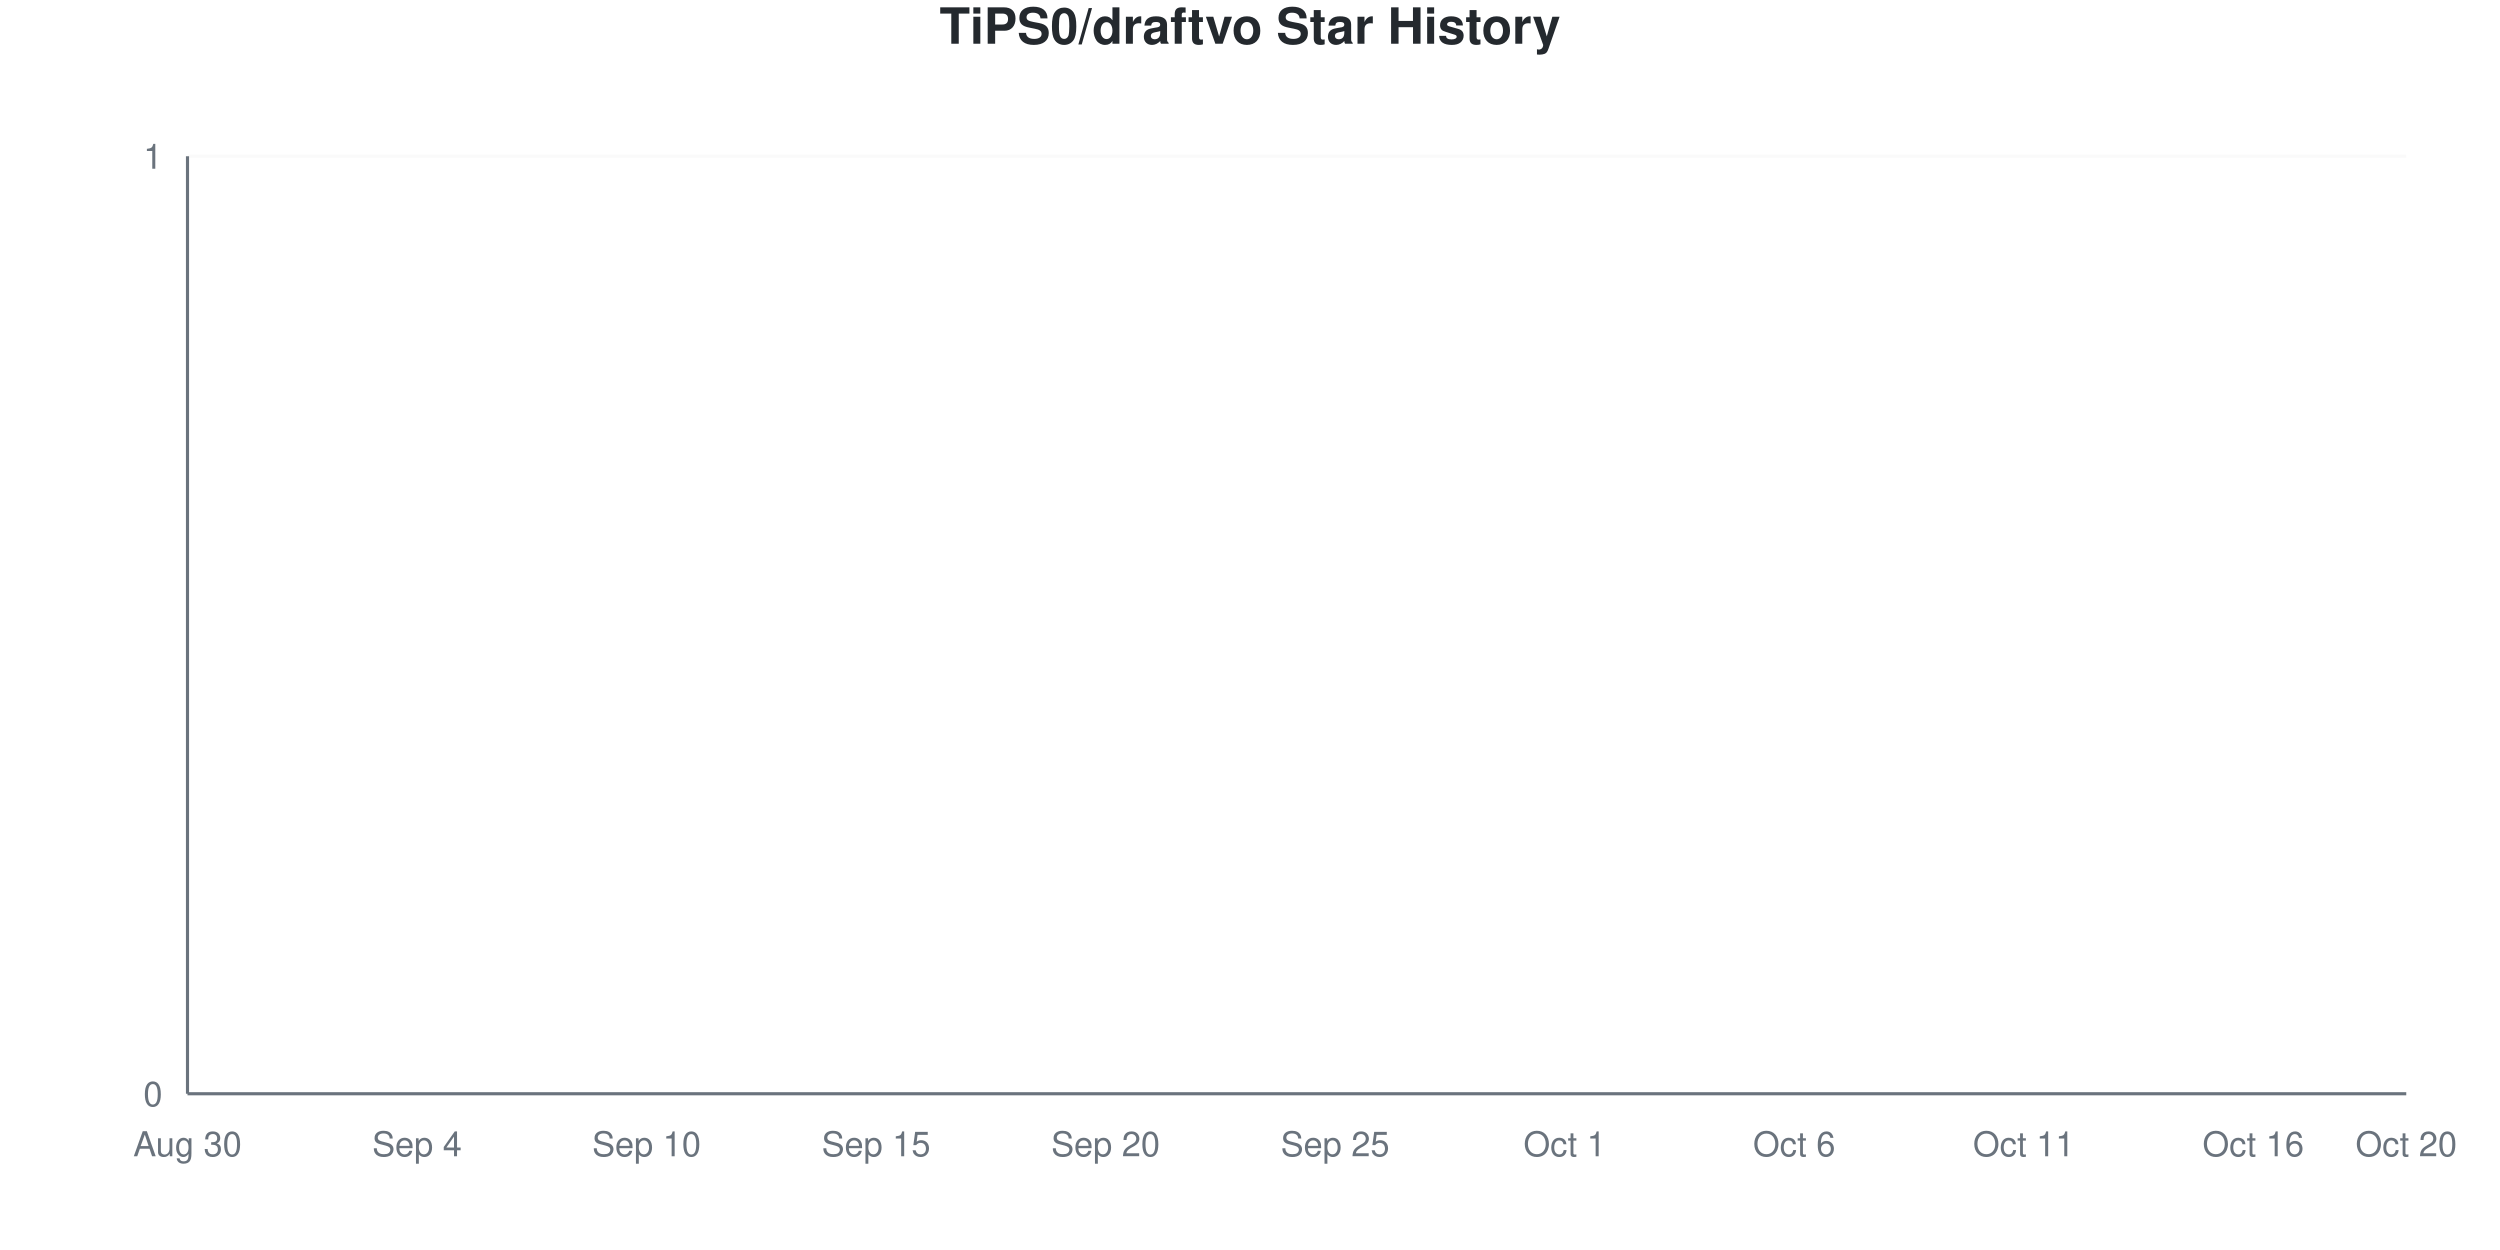
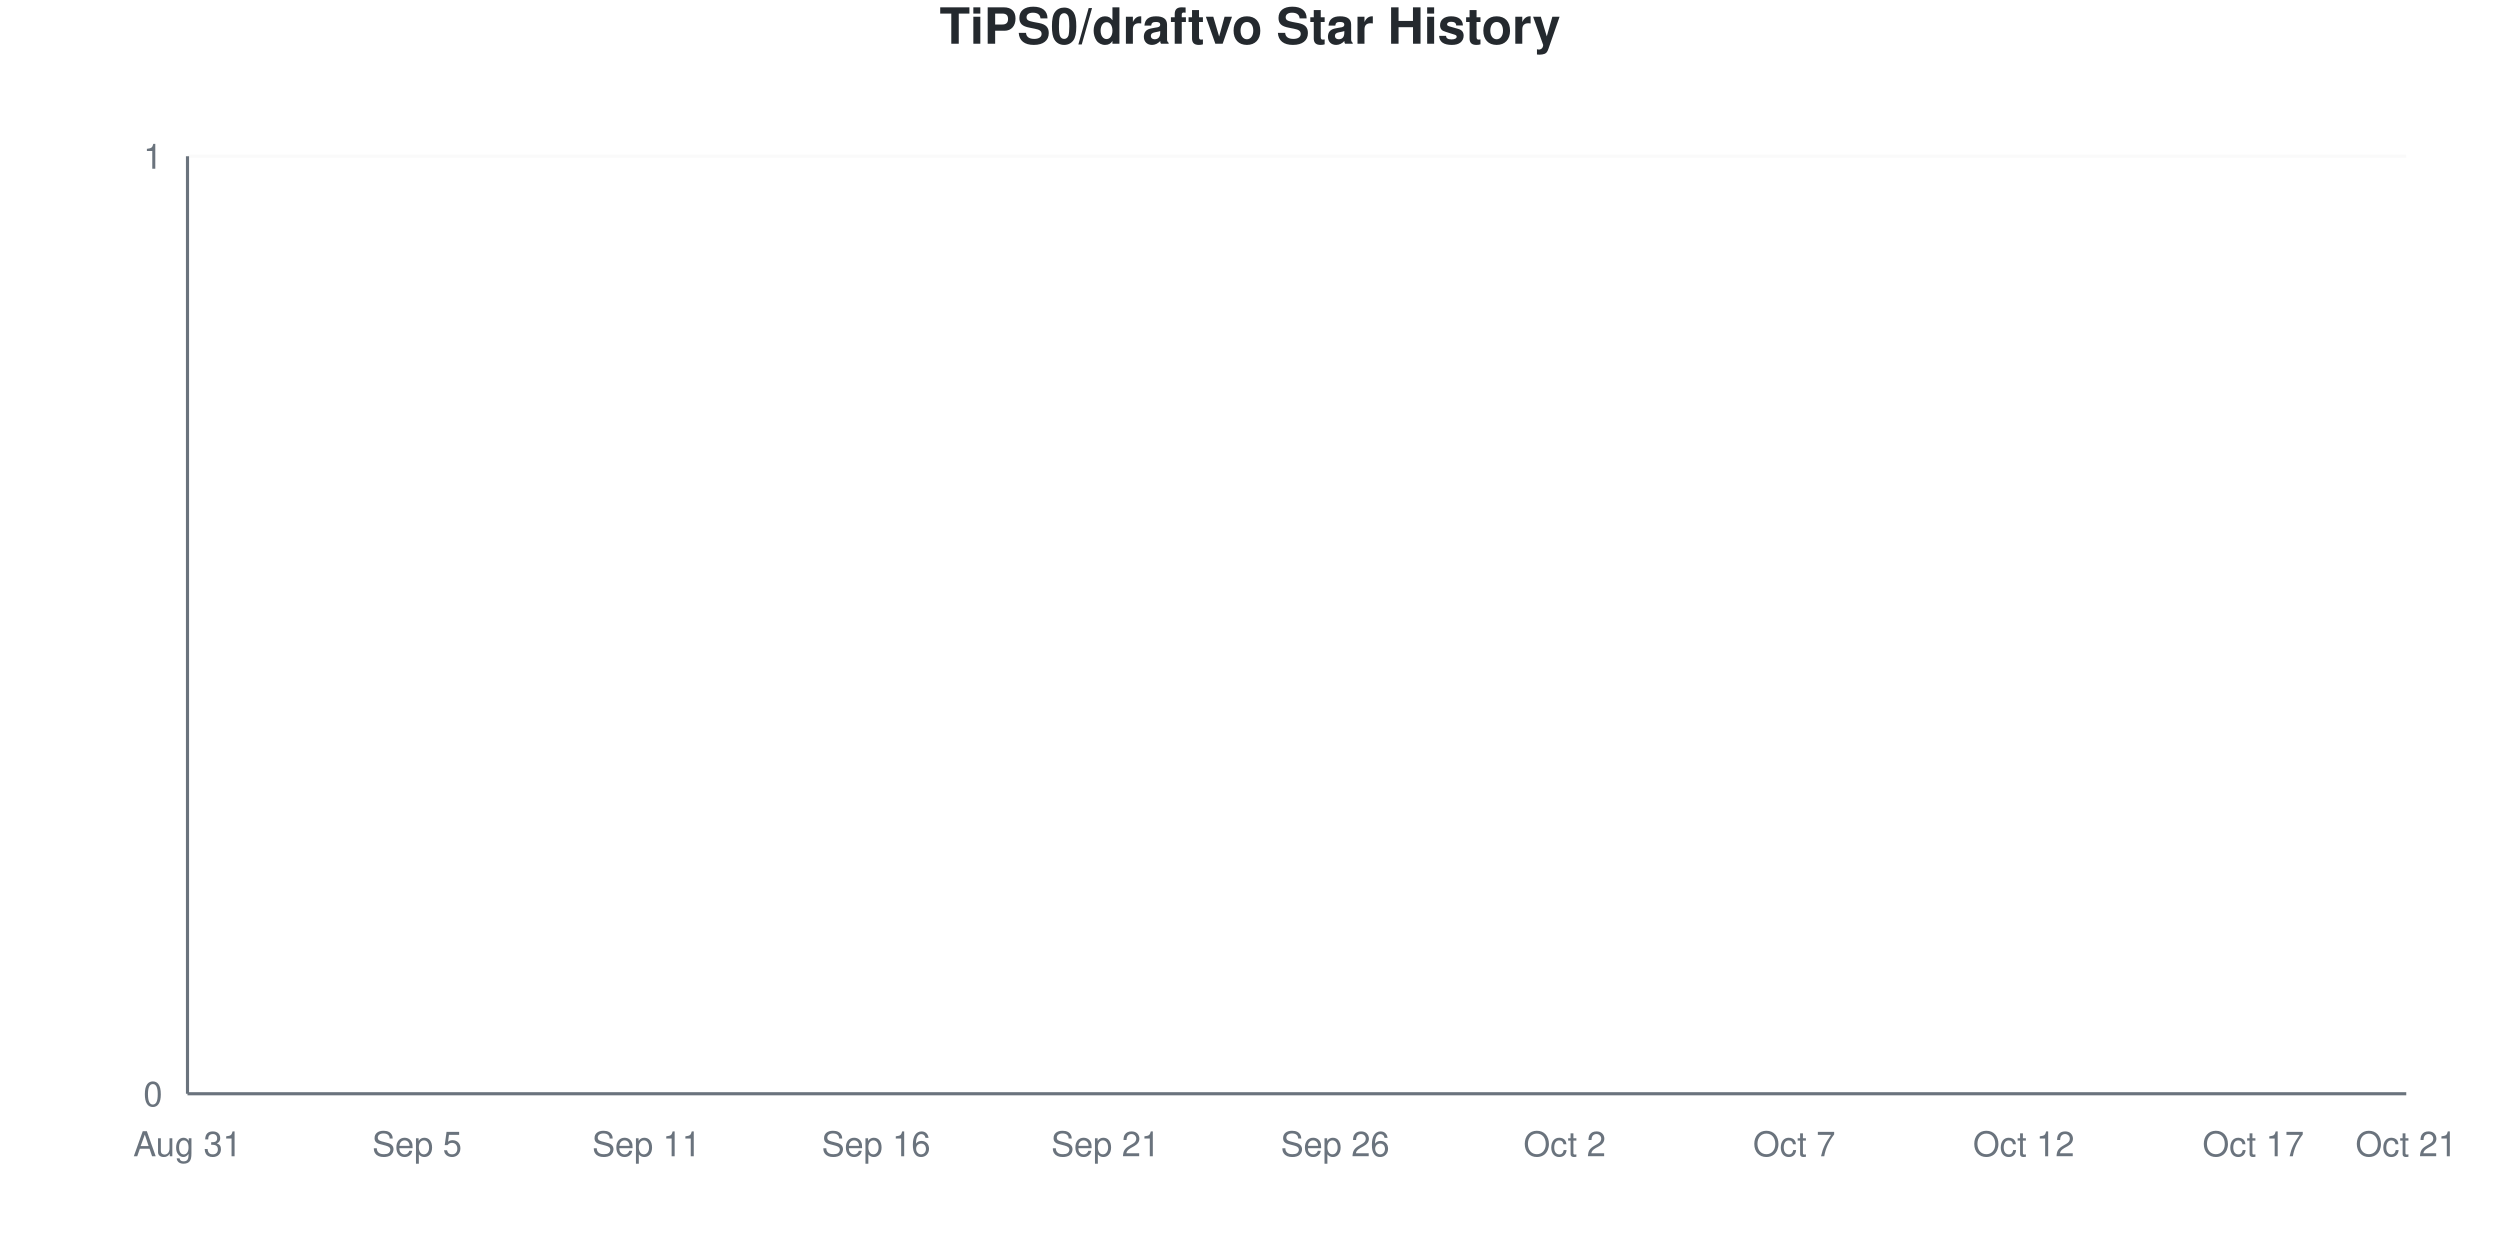
<svg xmlns="http://www.w3.org/2000/svg" viewBox="0 0 800 400" width="800" height="400">
  <style>
    @keyframes drawLine {
      to { stroke-dashoffset: 0; }
    }
    @keyframes fadeInPoint {
      from { opacity: 0; }
      to { opacity: 1; }
    }
    .data-line-0 {
      stroke-dasharray: 1065;
      stroke-dashoffset: 1065;
      animation: drawLine 2s ease-out forwards;
    }
    .data-point {
      opacity: 0;
      animation: fadeInPoint 0.5s ease-out forwards;
    }
    .chart-bg { fill: #fff; }
    .chart-text { fill: #24292e; }
    .chart-muted { fill: #6a737d; }
    .chart-grid { stroke: #eee; }
    .chart-axis { stroke: #6a737d; }
    @media (prefers-color-scheme: dark) {
      .chart-bg { fill: #0d1117; }
      .chart-text { fill: #e6edf3; }
      .chart-muted { fill: #8b949e; }
      .chart-grid { stroke: #21262d; }
      .chart-axis { stroke: #8b949e; }
    }
  </style>
  <rect width="800" height="400" class="chart-bg" />
  <text x="400" y="14" text-anchor="middle" class="chart-text" font-size="16" font-weight="bold" font-family="-apple-system, BlinkMacSystemFont, 'Segoe UI', Helvetica, Arial, sans-serif">TiPS0/draftvo Star History</text>
  <g class="grid">
    <line x1="60" y1="350" x2="770" y2="350" class="chart-grid" stroke-opacity="0.3" />
    <text x="52" y="354" text-anchor="end" class="chart-muted" font-size="11" font-family="-apple-system, BlinkMacSystemFont, 'Segoe UI', Helvetica, Arial, sans-serif">0</text>
    <line x1="60" y1="50" x2="770" y2="50" class="chart-grid" stroke-opacity="0.3" />
    <text x="52" y="54" text-anchor="end" class="chart-muted" font-size="11" font-family="-apple-system, BlinkMacSystemFont, 'Segoe UI', Helvetica, Arial, sans-serif">1</text>
  </g>
  <g class="milestones">
    
  </g>
  <g class="x-axis">
-     <text x="60" y="370" text-anchor="middle" class="chart-muted" font-size="11" font-family="-apple-system, BlinkMacSystemFont, 'Segoe UI', Helvetica, Arial, sans-serif">Aug 30</text>
-     <text x="133.448" y="370" text-anchor="middle" class="chart-muted" font-size="11" font-family="-apple-system, BlinkMacSystemFont, 'Segoe UI', Helvetica, Arial, sans-serif">Sep 4</text>
-     <text x="206.897" y="370" text-anchor="middle" class="chart-muted" font-size="11" font-family="-apple-system, BlinkMacSystemFont, 'Segoe UI', Helvetica, Arial, sans-serif">Sep 10</text>
-     <text x="280.345" y="370" text-anchor="middle" class="chart-muted" font-size="11" font-family="-apple-system, BlinkMacSystemFont, 'Segoe UI', Helvetica, Arial, sans-serif">Sep 15</text>
-     <text x="353.793" y="370" text-anchor="middle" class="chart-muted" font-size="11" font-family="-apple-system, BlinkMacSystemFont, 'Segoe UI', Helvetica, Arial, sans-serif">Sep 20</text>
-     <text x="427.241" y="370" text-anchor="middle" class="chart-muted" font-size="11" font-family="-apple-system, BlinkMacSystemFont, 'Segoe UI', Helvetica, Arial, sans-serif">Sep 25</text>
-     <text x="500.69" y="370" text-anchor="middle" class="chart-muted" font-size="11" font-family="-apple-system, BlinkMacSystemFont, 'Segoe UI', Helvetica, Arial, sans-serif">Oct 1</text>
-     <text x="574.138" y="370" text-anchor="middle" class="chart-muted" font-size="11" font-family="-apple-system, BlinkMacSystemFont, 'Segoe UI', Helvetica, Arial, sans-serif">Oct 6</text>
-     <text x="647.586" y="370" text-anchor="middle" class="chart-muted" font-size="11" font-family="-apple-system, BlinkMacSystemFont, 'Segoe UI', Helvetica, Arial, sans-serif">Oct 11</text>
-     <text x="721.034" y="370" text-anchor="middle" class="chart-muted" font-size="11" font-family="-apple-system, BlinkMacSystemFont, 'Segoe UI', Helvetica, Arial, sans-serif">Oct 16</text>
-     <text x="770" y="370" text-anchor="middle" class="chart-muted" font-size="11" font-family="-apple-system, BlinkMacSystemFont, 'Segoe UI', Helvetica, Arial, sans-serif">Oct 20</text>
+     <text x="60" y="370" text-anchor="middle" class="chart-muted" font-size="11" font-family="-apple-system, BlinkMacSystemFont, 'Segoe UI', Helvetica, Arial, sans-serif">Aug 31</text>
+     <text x="133.448" y="370" text-anchor="middle" class="chart-muted" font-size="11" font-family="-apple-system, BlinkMacSystemFont, 'Segoe UI', Helvetica, Arial, sans-serif">Sep 5</text>
+     <text x="206.897" y="370" text-anchor="middle" class="chart-muted" font-size="11" font-family="-apple-system, BlinkMacSystemFont, 'Segoe UI', Helvetica, Arial, sans-serif">Sep 11</text>
+     <text x="280.345" y="370" text-anchor="middle" class="chart-muted" font-size="11" font-family="-apple-system, BlinkMacSystemFont, 'Segoe UI', Helvetica, Arial, sans-serif">Sep 16</text>
+     <text x="353.793" y="370" text-anchor="middle" class="chart-muted" font-size="11" font-family="-apple-system, BlinkMacSystemFont, 'Segoe UI', Helvetica, Arial, sans-serif">Sep 21</text>
+     <text x="427.241" y="370" text-anchor="middle" class="chart-muted" font-size="11" font-family="-apple-system, BlinkMacSystemFont, 'Segoe UI', Helvetica, Arial, sans-serif">Sep 26</text>
+     <text x="500.69" y="370" text-anchor="middle" class="chart-muted" font-size="11" font-family="-apple-system, BlinkMacSystemFont, 'Segoe UI', Helvetica, Arial, sans-serif">Oct 2</text>
+     <text x="574.138" y="370" text-anchor="middle" class="chart-muted" font-size="11" font-family="-apple-system, BlinkMacSystemFont, 'Segoe UI', Helvetica, Arial, sans-serif">Oct 7</text>
+     <text x="647.586" y="370" text-anchor="middle" class="chart-muted" font-size="11" font-family="-apple-system, BlinkMacSystemFont, 'Segoe UI', Helvetica, Arial, sans-serif">Oct 12</text>
+     <text x="721.034" y="370" text-anchor="middle" class="chart-muted" font-size="11" font-family="-apple-system, BlinkMacSystemFont, 'Segoe UI', Helvetica, Arial, sans-serif">Oct 17</text>
+     <text x="770" y="370" text-anchor="middle" class="chart-muted" font-size="11" font-family="-apple-system, BlinkMacSystemFont, 'Segoe UI', Helvetica, Arial, sans-serif">Oct 21</text>
  </g>
  <line x1="60" y1="50" x2="60" y2="350" class="chart-axis" stroke-width="1" />
  <line x1="60" y1="350" x2="770" y2="350" class="chart-axis" stroke-width="1" />
  <path d="M60,350 L60,350 C68.161,350 76.322,350 84.483,350 C92.644,350 100.805,350 108.966,350 C117.126,350 125.287,350 133.448,350 C141.609,350 149.77,350 157.931,350 C166.092,350 174.253,350 182.414,350 C190.575,350 198.736,350 206.897,350 C215.057,350 223.218,350 231.379,350 C239.54,350 247.701,350 255.862,350 C264.023,350 272.184,350 280.345,350 C288.506,350 296.667,350 304.828,350 C312.989,350 321.149,350 329.31,350 C337.471,350 345.632,350 353.793,350 C361.954,350 370.115,350 378.276,350 C386.437,350 394.598,350 402.759,350 C410.92,350 419.08,350 427.241,350 C435.402,350 443.563,350 451.724,350 C459.885,350 468.046,350 476.207,350 C484.368,350 492.529,350 500.69,350 C508.851,350 517.011,350 525.172,350 C533.333,350 541.494,350 549.655,350 C557.816,350 565.977,350 574.138,350 C582.299,350 590.46,350 598.621,350 C606.782,350 614.943,350 623.103,350 C631.264,350 639.425,350 647.586,350 C655.747,350 663.908,350 672.069,350 C680.23,350 688.391,350 696.552,350 C704.713,350 712.874,350 721.034,350 C729.195,350 737.356,350 745.517,350 C753.678,350 761.839,350 770,350 L770,350 L60,350 Z" fill="#dfb317" fill-opacity="0.1" />
  <path d="M60,350 L60,350 C68.161,350 76.322,350 84.483,350 C92.644,350 100.805,350 108.966,350 C117.126,350 125.287,350 133.448,350 C141.609,350 149.77,350 157.931,350 C166.092,350 174.253,350 182.414,350 C190.575,350 198.736,350 206.897,350 C215.057,350 223.218,350 231.379,350 C239.54,350 247.701,350 255.862,350 C264.023,350 272.184,350 280.345,350 C288.506,350 296.667,350 304.828,350 C312.989,350 321.149,350 329.31,350 C337.471,350 345.632,350 353.793,350 C361.954,350 370.115,350 378.276,350 C386.437,350 394.598,350 402.759,350 C410.92,350 419.08,350 427.241,350 C435.402,350 443.563,350 451.724,350 C459.885,350 468.046,350 476.207,350 C484.368,350 492.529,350 500.69,350 C508.851,350 517.011,350 525.172,350 C533.333,350 541.494,350 549.655,350 C557.816,350 565.977,350 574.138,350 C582.299,350 590.46,350 598.621,350 C606.782,350 614.943,350 623.103,350 C631.264,350 639.425,350 647.586,350 C655.747,350 663.908,350 672.069,350 C680.23,350 688.391,350 696.552,350 C704.713,350 712.874,350 721.034,350 C729.195,350 737.356,350 745.517,350 C753.678,350 761.839,350 770,350" fill="none" stroke="#dfb317" stroke-width="2.5" class="data-line-0" />
  <g class="points">
    <circle cx="60" cy="350" r="4" fill="#dfb317" class="data-point" style="animation-delay: 1.50s" />
    <circle cx="84.483" cy="350" r="4" fill="#dfb317" class="data-point" style="animation-delay: 1.55s" />
    <circle cx="108.966" cy="350" r="4" fill="#dfb317" class="data-point" style="animation-delay: 1.60s" />
    <circle cx="133.448" cy="350" r="4" fill="#dfb317" class="data-point" style="animation-delay: 1.65s" />
    <circle cx="157.931" cy="350" r="4" fill="#dfb317" class="data-point" style="animation-delay: 1.70s" />
    <circle cx="182.414" cy="350" r="4" fill="#dfb317" class="data-point" style="animation-delay: 1.75s" />
    <circle cx="206.897" cy="350" r="4" fill="#dfb317" class="data-point" style="animation-delay: 1.80s" />
    <circle cx="231.379" cy="350" r="4" fill="#dfb317" class="data-point" style="animation-delay: 1.85s" />
    <circle cx="255.862" cy="350" r="4" fill="#dfb317" class="data-point" style="animation-delay: 1.90s" />
    <circle cx="280.345" cy="350" r="4" fill="#dfb317" class="data-point" style="animation-delay: 1.95s" />
    <circle cx="304.828" cy="350" r="4" fill="#dfb317" class="data-point" style="animation-delay: 2.00s" />
    <circle cx="329.31" cy="350" r="4" fill="#dfb317" class="data-point" style="animation-delay: 2.05s" />
    <circle cx="353.793" cy="350" r="4" fill="#dfb317" class="data-point" style="animation-delay: 2.10s" />
    <circle cx="378.276" cy="350" r="4" fill="#dfb317" class="data-point" style="animation-delay: 2.15s" />
    <circle cx="402.759" cy="350" r="4" fill="#dfb317" class="data-point" style="animation-delay: 2.20s" />
    <circle cx="427.241" cy="350" r="4" fill="#dfb317" class="data-point" style="animation-delay: 2.25s" />
    <circle cx="451.724" cy="350" r="4" fill="#dfb317" class="data-point" style="animation-delay: 2.30s" />
    <circle cx="476.207" cy="350" r="4" fill="#dfb317" class="data-point" style="animation-delay: 2.35s" />
    <circle cx="500.69" cy="350" r="4" fill="#dfb317" class="data-point" style="animation-delay: 2.40s" />
    <circle cx="525.172" cy="350" r="4" fill="#dfb317" class="data-point" style="animation-delay: 2.45s" />
    <circle cx="549.655" cy="350" r="4" fill="#dfb317" class="data-point" style="animation-delay: 2.50s" />
    <circle cx="574.138" cy="350" r="4" fill="#dfb317" class="data-point" style="animation-delay: 2.55s" />
    <circle cx="598.621" cy="350" r="4" fill="#dfb317" class="data-point" style="animation-delay: 2.60s" />
    <circle cx="623.103" cy="350" r="4" fill="#dfb317" class="data-point" style="animation-delay: 2.65s" />
    <circle cx="647.586" cy="350" r="4" fill="#dfb317" class="data-point" style="animation-delay: 2.70s" />
    <circle cx="672.069" cy="350" r="4" fill="#dfb317" class="data-point" style="animation-delay: 2.75s" />
    <circle cx="696.552" cy="350" r="4" fill="#dfb317" class="data-point" style="animation-delay: 2.80s" />
    <circle cx="721.034" cy="350" r="4" fill="#dfb317" class="data-point" style="animation-delay: 2.85s" />
    <circle cx="745.517" cy="350" r="4" fill="#dfb317" class="data-point" style="animation-delay: 2.90s" />
    <circle cx="770" cy="350" r="4" fill="#dfb317" class="data-point" style="animation-delay: 2.95s" />
  </g>
</svg>
